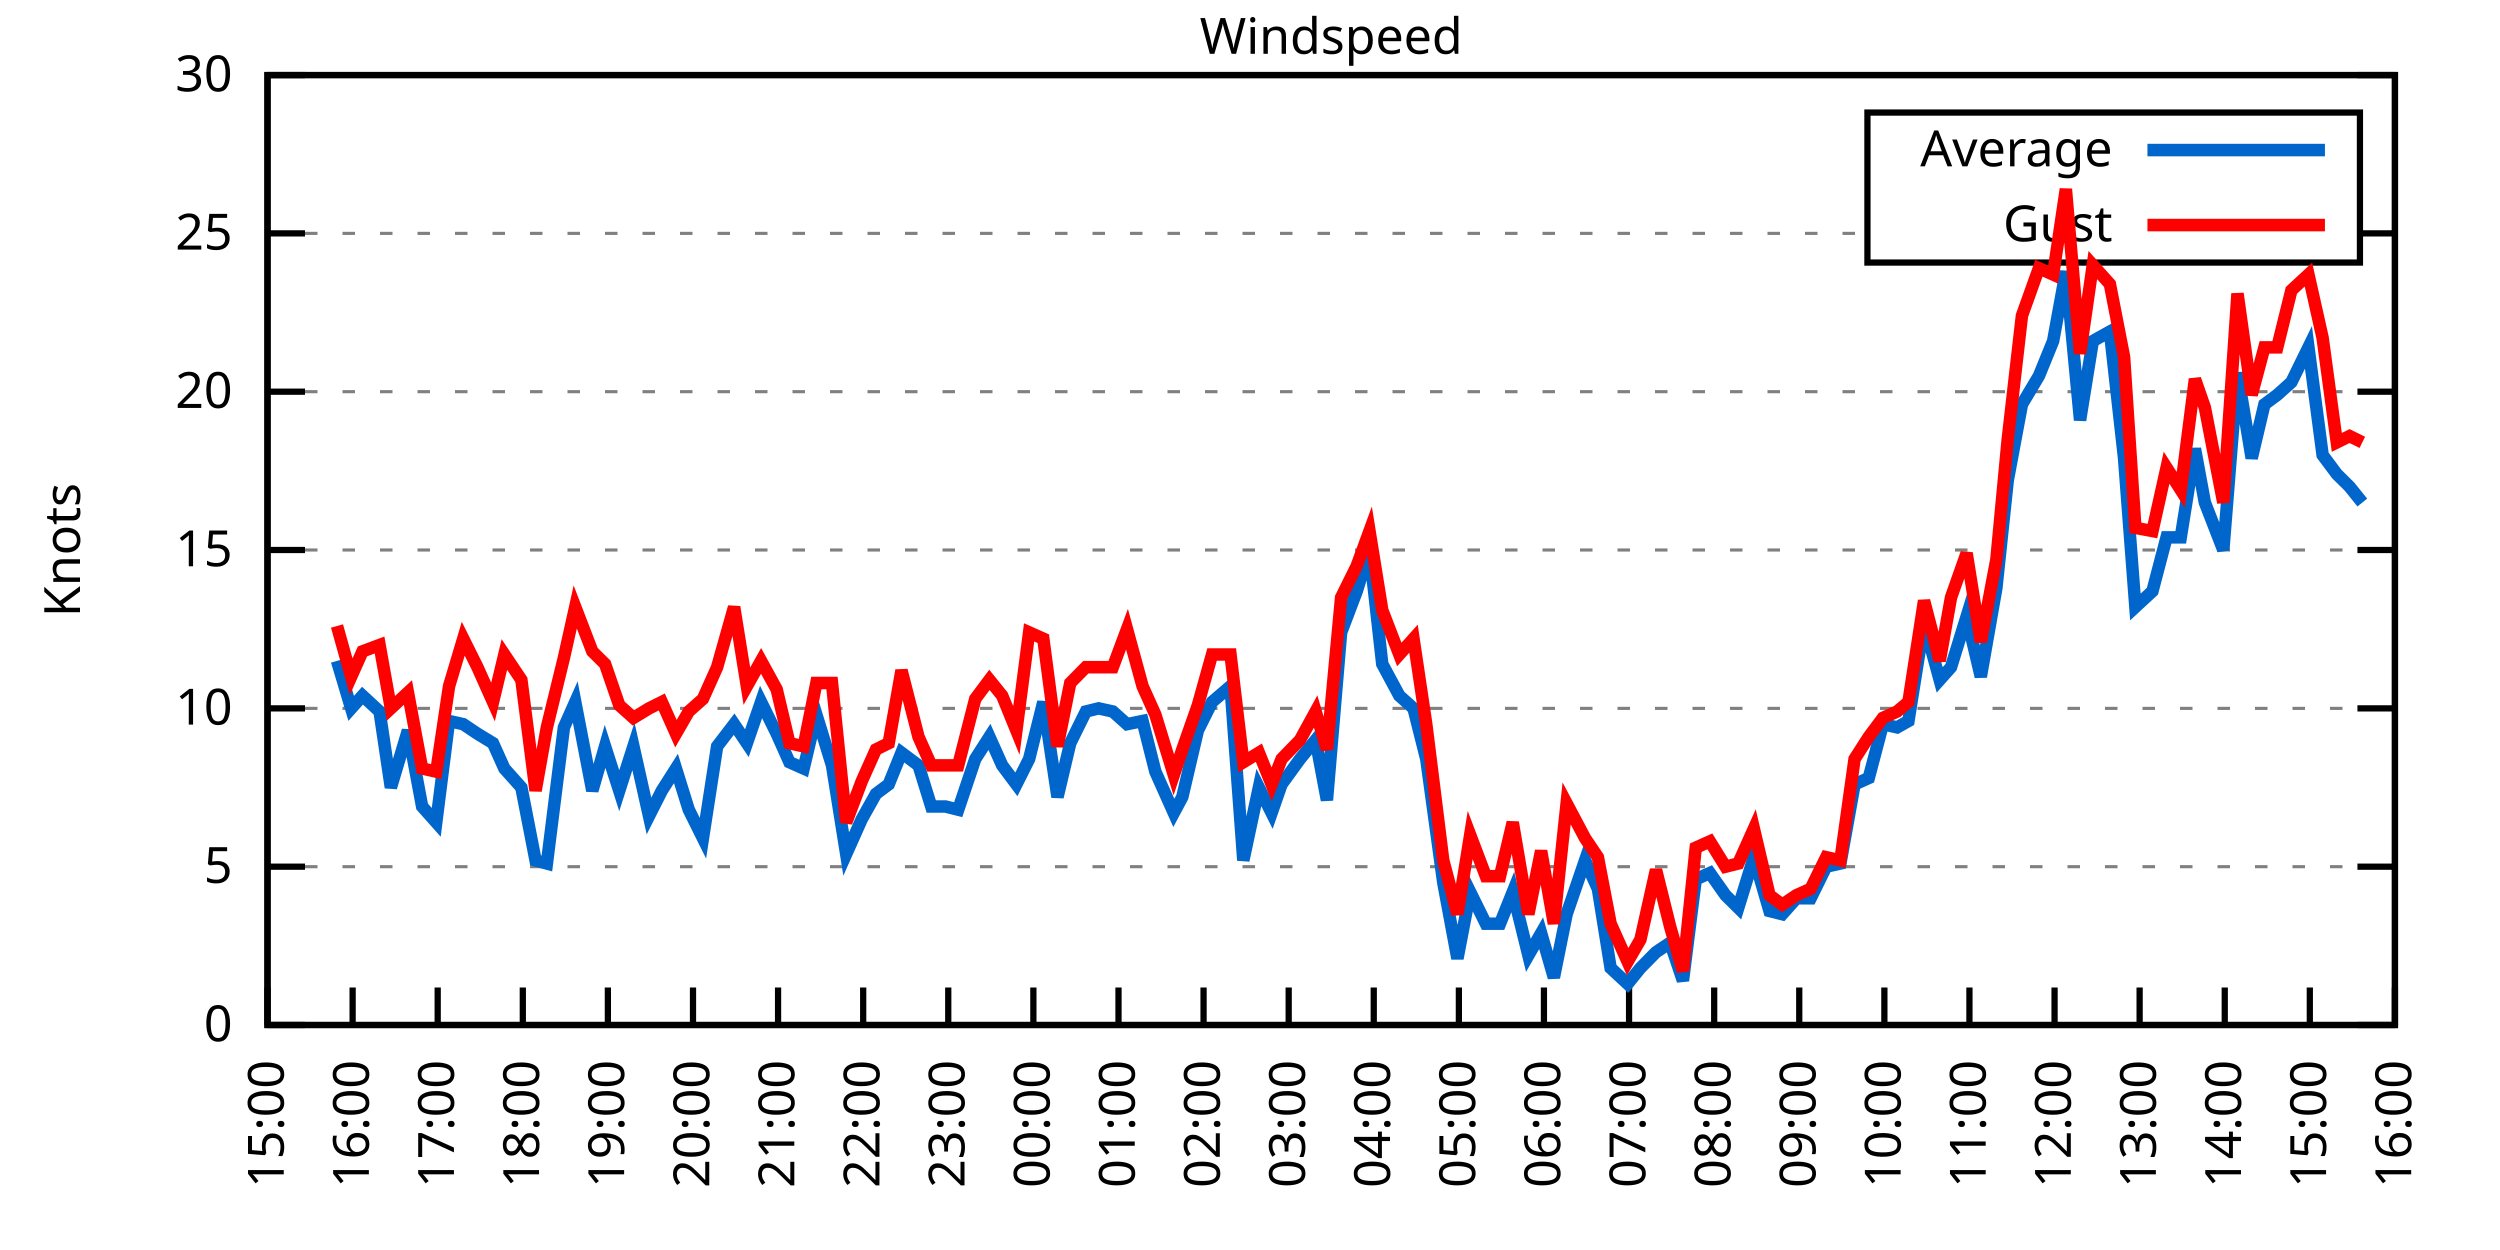
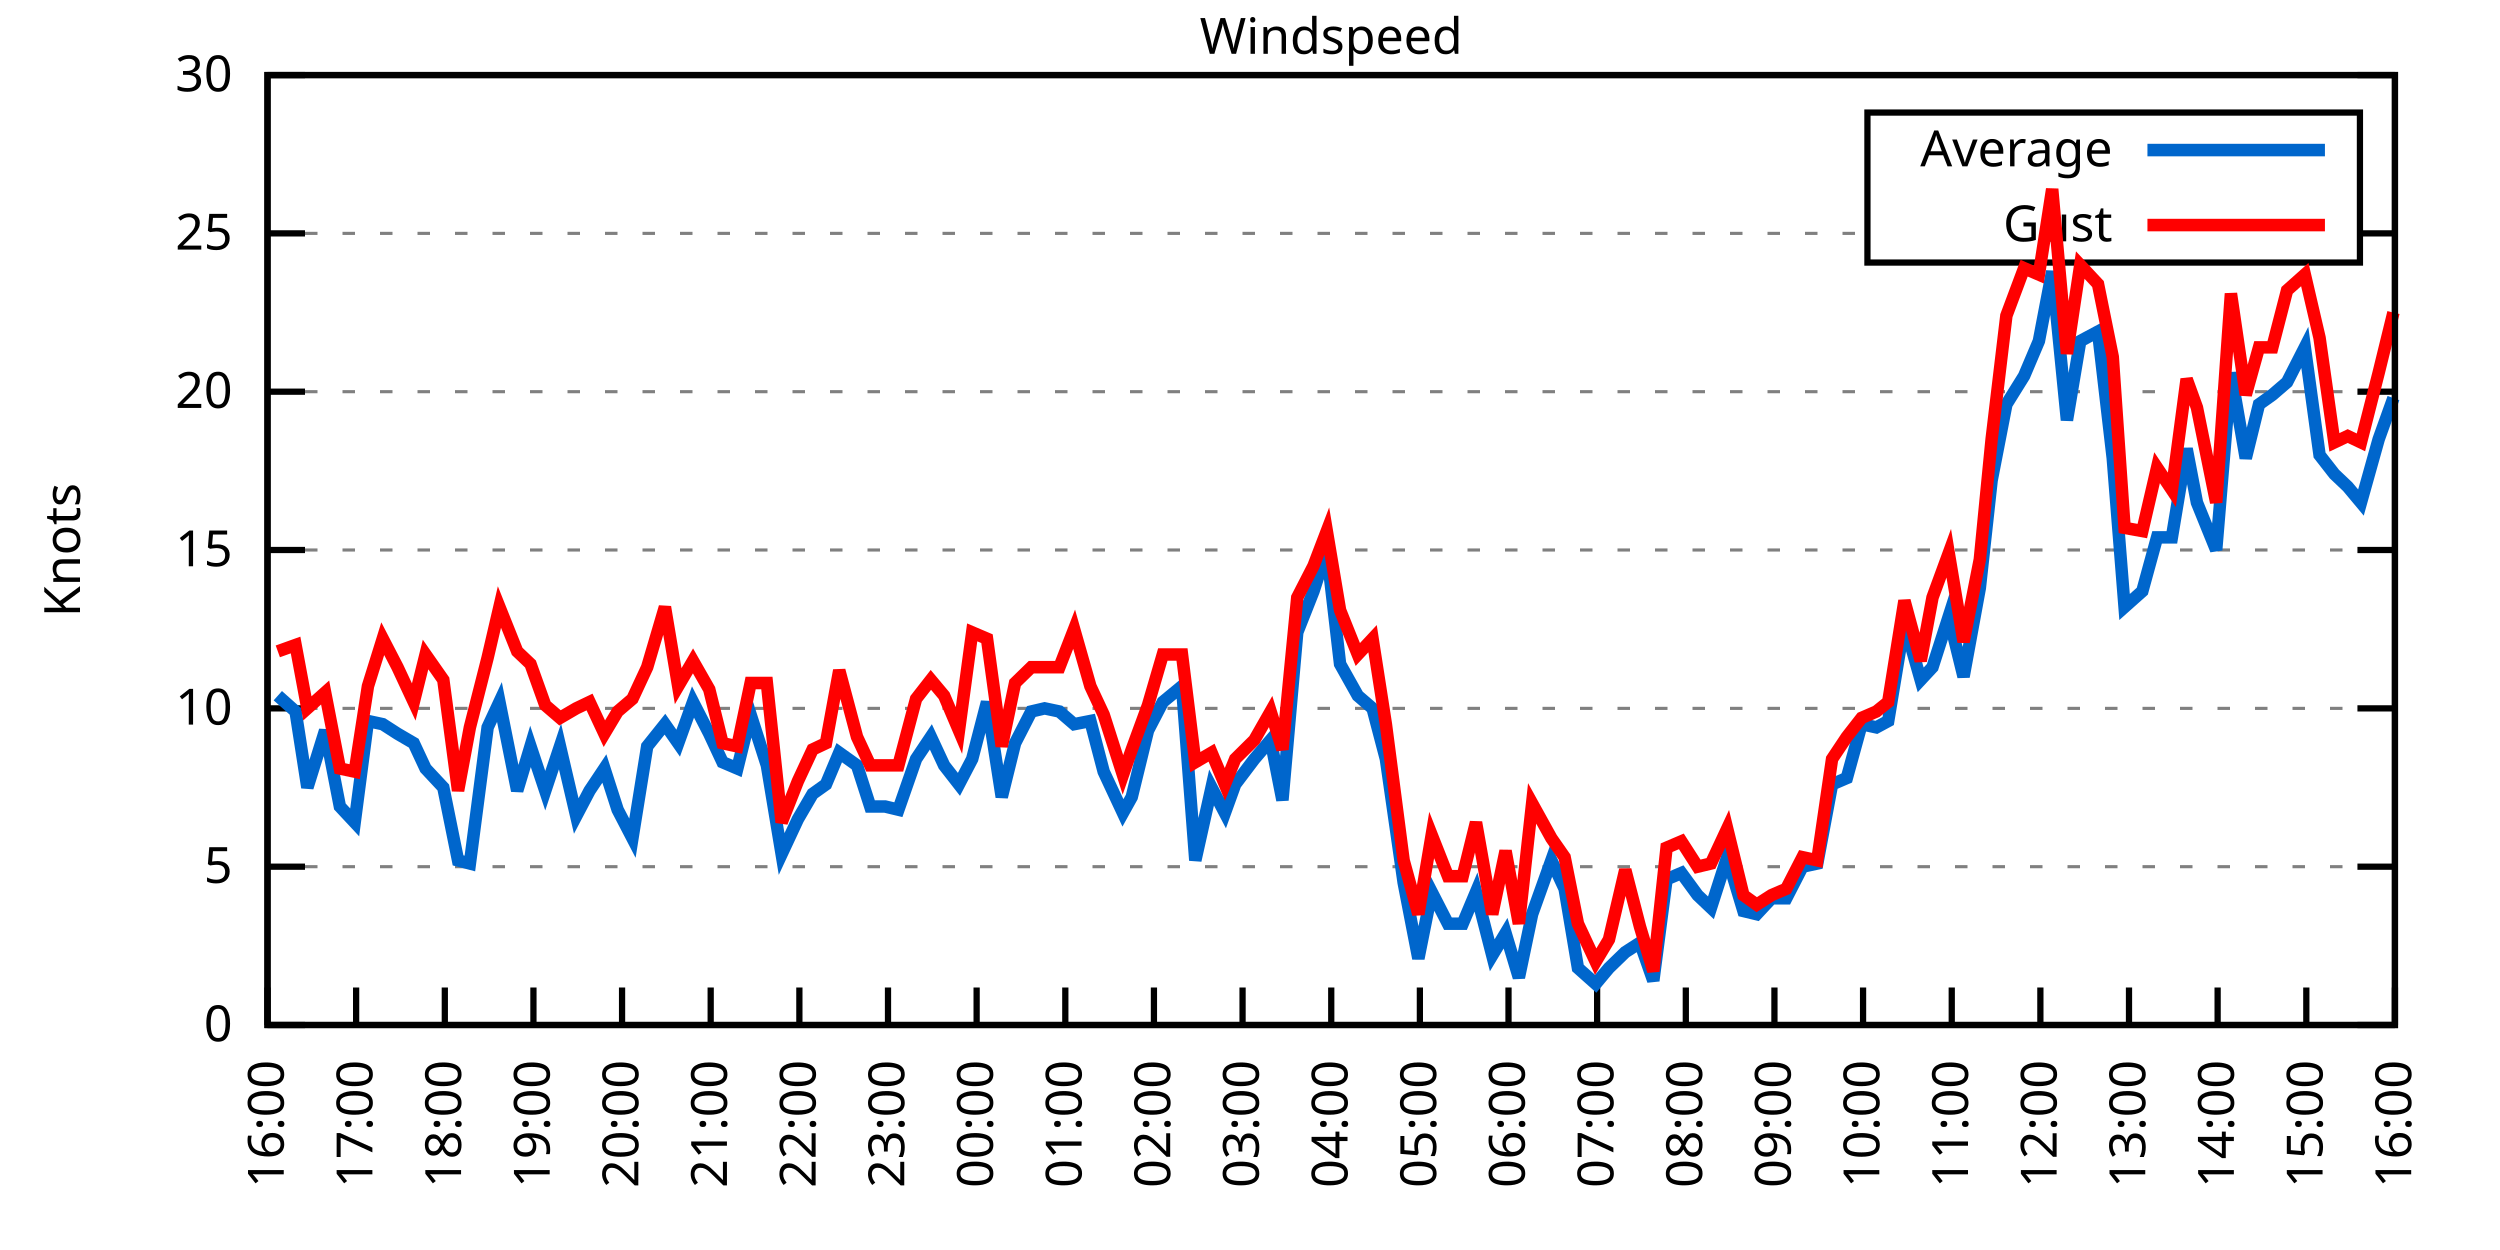
<svg xmlns="http://www.w3.org/2000/svg" xmlns:xlink="http://www.w3.org/1999/xlink" width="400" height="200" viewBox="0 0 400 200">
  <g id="gnuplot_canvas">
    <rect x="0" y="0" width="400" height="200" fill="none" />
    <defs>
      <circle id="gpDot" r="0.5" stroke-width="0.5" stroke="currentColor" />
      <path id="gpPt0" stroke-width="0.333" stroke="currentColor" d="M-1,0 h2 M0,-1 v2" />
      <path id="gpPt1" stroke-width="0.333" stroke="currentColor" d="M-1,-1 L1,1 M1,-1 L-1,1" />
      <path id="gpPt2" stroke-width="0.333" stroke="currentColor" d="M-1,0 L1,0 M0,-1 L0,1 M-1,-1 L1,1 M-1,1 L1,-1" />
      <rect id="gpPt3" stroke-width="0.333" stroke="currentColor" x="-1" y="-1" width="2" height="2" />
      <rect id="gpPt4" stroke-width="0.333" stroke="currentColor" fill="currentColor" x="-1" y="-1" width="2" height="2" />
      <circle id="gpPt5" stroke-width="0.333" stroke="currentColor" cx="0" cy="0" r="1" />
      <use xlink:href="#gpPt5" id="gpPt6" fill="currentColor" stroke="none" />
      <path id="gpPt7" stroke-width="0.333" stroke="currentColor" d="M0,-1.33 L-1.33,0.67 L1.33,0.67 z" />
      <use xlink:href="#gpPt7" id="gpPt8" fill="currentColor" stroke="none" />
      <use xlink:href="#gpPt7" id="gpPt9" stroke="currentColor" transform="rotate(180)" />
      <use xlink:href="#gpPt9" id="gpPt10" fill="currentColor" stroke="none" />
      <use xlink:href="#gpPt3" id="gpPt11" stroke="currentColor" transform="rotate(45)" />
      <use xlink:href="#gpPt11" id="gpPt12" fill="currentColor" stroke="none" />
      <path id="gpPt13" stroke-width="0.333" stroke="currentColor" d="M0,1.330 L1.265,0.411 L0.782,-1.067 L-0.782,-1.076 L-1.265,0.411 z" />
      <use xlink:href="#gpPt13" id="gpPt14" fill="currentColor" stroke="none" />
      <filter id="textbox" filterUnits="objectBoundingBox" x="0" y="0" height="1" width="1">
        <feFlood flood-color="white" flood-opacity="1" result="bgnd" />
        <feComposite in="SourceGraphic" in2="bgnd" operator="atop" />
      </filter>
      <filter id="greybox" filterUnits="objectBoundingBox" x="0" y="0" height="1" width="1">
        <feFlood flood-color="lightgrey" flood-opacity="1" result="grey" />
        <feComposite in="SourceGraphic" in2="grey" operator="atop" />
      </filter>
    </defs>
    <g fill="none" color="white" stroke="currentColor" stroke-width="1.00" stroke-linecap="butt" stroke-linejoin="miter">
</g>
    <g fill="none" color="black" stroke="currentColor" stroke-width="1.00" stroke-linecap="butt" stroke-linejoin="miter">
      <g stroke="none" shape-rendering="crispEdges">
        <polygon fill="rgb(255, 255, 255)" points="42.80,164.00 383.18,164.00 383.18,12.02 42.80,12.02 " />
      </g>
    </g>
    <g fill="none" color="black" stroke="currentColor" stroke-width="1.00" stroke-linecap="butt" stroke-linejoin="miter">
</g>
    <g fill="none" color="black" stroke="black" stroke-width="0.50" stroke-linecap="butt" stroke-linejoin="miter">
</g>
    <g fill="none" color="gray" stroke="currentColor" stroke-width="0.50" stroke-linecap="butt" stroke-linejoin="miter">
      <path stroke="gray" stroke-dasharray="2,4" class="gridline" d="M42.80,164.00 L383.19,164.00  " />
    </g>
    <g fill="none" color="gray" stroke="gray" stroke-width="1.00" stroke-linecap="butt" stroke-linejoin="miter">
</g>
    <g fill="none" color="black" stroke="currentColor" stroke-width="1.00" stroke-linecap="butt" stroke-linejoin="miter">
      <path stroke="black" d="M42.80,164.00 L48.80,164.00 M383.19,164.00 L377.19,164.00  " />
      <g transform="translate(37.20,166.60)" stroke="none" fill="black" font-family="Sans" font-size="8.00" text-anchor="end">
        <text>
          <tspan font-family="Sans"> 0</tspan>
        </text>
      </g>
    </g>
    <g fill="none" color="black" stroke="currentColor" stroke-width="1.00" stroke-linecap="butt" stroke-linejoin="miter">
</g>
    <g fill="none" color="black" stroke="black" stroke-width="0.50" stroke-linecap="butt" stroke-linejoin="miter">
</g>
    <g fill="none" color="gray" stroke="currentColor" stroke-width="0.50" stroke-linecap="butt" stroke-linejoin="miter">
      <path stroke="gray" stroke-dasharray="2,4" class="gridline" d="M42.80,138.67 L383.19,138.67  " />
    </g>
    <g fill="none" color="gray" stroke="gray" stroke-width="1.00" stroke-linecap="butt" stroke-linejoin="miter">
</g>
    <g fill="none" color="black" stroke="currentColor" stroke-width="1.00" stroke-linecap="butt" stroke-linejoin="miter">
      <path stroke="black" d="M42.80,138.67 L48.80,138.67 M383.19,138.67 L377.19,138.67  " />
      <g transform="translate(37.20,141.27)" stroke="none" fill="black" font-family="Sans" font-size="8.00" text-anchor="end">
        <text>
          <tspan font-family="Sans"> 5</tspan>
        </text>
      </g>
    </g>
    <g fill="none" color="black" stroke="currentColor" stroke-width="1.00" stroke-linecap="butt" stroke-linejoin="miter">
</g>
    <g fill="none" color="black" stroke="black" stroke-width="0.50" stroke-linecap="butt" stroke-linejoin="miter">
</g>
    <g fill="none" color="gray" stroke="currentColor" stroke-width="0.50" stroke-linecap="butt" stroke-linejoin="miter">
      <path stroke="gray" stroke-dasharray="2,4" class="gridline" d="M42.80,113.34 L383.19,113.34  " />
    </g>
    <g fill="none" color="gray" stroke="gray" stroke-width="1.00" stroke-linecap="butt" stroke-linejoin="miter">
</g>
    <g fill="none" color="black" stroke="currentColor" stroke-width="1.00" stroke-linecap="butt" stroke-linejoin="miter">
      <path stroke="black" d="M42.80,113.34 L48.80,113.34 M383.19,113.34 L377.19,113.34  " />
      <g transform="translate(37.20,115.94)" stroke="none" fill="black" font-family="Sans" font-size="8.00" text-anchor="end">
        <text>
          <tspan font-family="Sans"> 10</tspan>
        </text>
      </g>
    </g>
    <g fill="none" color="black" stroke="currentColor" stroke-width="1.00" stroke-linecap="butt" stroke-linejoin="miter">
</g>
    <g fill="none" color="black" stroke="black" stroke-width="0.50" stroke-linecap="butt" stroke-linejoin="miter">
</g>
    <g fill="none" color="gray" stroke="currentColor" stroke-width="0.50" stroke-linecap="butt" stroke-linejoin="miter">
      <path stroke="gray" stroke-dasharray="2,4" class="gridline" d="M42.80,88.00 L383.19,88.00  " />
    </g>
    <g fill="none" color="gray" stroke="gray" stroke-width="1.00" stroke-linecap="butt" stroke-linejoin="miter">
</g>
    <g fill="none" color="black" stroke="currentColor" stroke-width="1.00" stroke-linecap="butt" stroke-linejoin="miter">
      <path stroke="black" d="M42.80,88.00 L48.80,88.00 M383.19,88.00 L377.19,88.00  " />
      <g transform="translate(37.20,90.60)" stroke="none" fill="black" font-family="Sans" font-size="8.00" text-anchor="end">
        <text>
          <tspan font-family="Sans"> 15</tspan>
        </text>
      </g>
    </g>
    <g fill="none" color="black" stroke="currentColor" stroke-width="1.00" stroke-linecap="butt" stroke-linejoin="miter">
</g>
    <g fill="none" color="black" stroke="black" stroke-width="0.50" stroke-linecap="butt" stroke-linejoin="miter">
</g>
    <g fill="none" color="gray" stroke="currentColor" stroke-width="0.50" stroke-linecap="butt" stroke-linejoin="miter">
      <path stroke="gray" stroke-dasharray="2,4" class="gridline" d="M42.80,62.67 L383.19,62.67  " />
    </g>
    <g fill="none" color="gray" stroke="gray" stroke-width="1.00" stroke-linecap="butt" stroke-linejoin="miter">
</g>
    <g fill="none" color="black" stroke="currentColor" stroke-width="1.00" stroke-linecap="butt" stroke-linejoin="miter">
      <path stroke="black" d="M42.80,62.67 L48.80,62.67 M383.19,62.67 L377.19,62.67  " />
      <g transform="translate(37.20,65.27)" stroke="none" fill="black" font-family="Sans" font-size="8.00" text-anchor="end">
        <text>
          <tspan font-family="Sans"> 20</tspan>
        </text>
      </g>
    </g>
    <g fill="none" color="black" stroke="currentColor" stroke-width="1.00" stroke-linecap="butt" stroke-linejoin="miter">
</g>
    <g fill="none" color="black" stroke="black" stroke-width="0.50" stroke-linecap="butt" stroke-linejoin="miter">
</g>
    <g fill="none" color="gray" stroke="currentColor" stroke-width="0.50" stroke-linecap="butt" stroke-linejoin="miter">
      <path stroke="gray" stroke-dasharray="2,4" class="gridline" d="M42.80,37.34 L298.79,37.34 M377.59,37.34 L383.19,37.34  " />
    </g>
    <g fill="none" color="gray" stroke="gray" stroke-width="1.00" stroke-linecap="butt" stroke-linejoin="miter">
</g>
    <g fill="none" color="black" stroke="currentColor" stroke-width="1.00" stroke-linecap="butt" stroke-linejoin="miter">
      <path stroke="black" d="M42.80,37.34 L48.80,37.34 M383.19,37.34 L377.19,37.34  " />
      <g transform="translate(37.20,39.94)" stroke="none" fill="black" font-family="Sans" font-size="8.00" text-anchor="end">
        <text>
          <tspan font-family="Sans"> 25</tspan>
        </text>
      </g>
    </g>
    <g fill="none" color="black" stroke="currentColor" stroke-width="1.00" stroke-linecap="butt" stroke-linejoin="miter">
</g>
    <g fill="none" color="black" stroke="black" stroke-width="0.50" stroke-linecap="butt" stroke-linejoin="miter">
</g>
    <g fill="none" color="gray" stroke="currentColor" stroke-width="0.50" stroke-linecap="butt" stroke-linejoin="miter">
      <path stroke="gray" stroke-dasharray="2,4" class="gridline" d="M42.80,12.01 L383.19,12.01  " />
    </g>
    <g fill="none" color="gray" stroke="gray" stroke-width="1.00" stroke-linecap="butt" stroke-linejoin="miter">
</g>
    <g fill="none" color="black" stroke="currentColor" stroke-width="1.00" stroke-linecap="butt" stroke-linejoin="miter">
      <path stroke="black" d="M42.80,12.01 L48.80,12.01 M383.19,12.01 L377.19,12.01  " />
      <g transform="translate(37.20,14.61)" stroke="none" fill="black" font-family="Sans" font-size="8.00" text-anchor="end">
        <text>
          <tspan font-family="Sans"> 30</tspan>
        </text>
      </g>
    </g>
    <g fill="none" color="black" stroke="currentColor" stroke-width="1.00" stroke-linecap="butt" stroke-linejoin="miter">
      <path stroke="black" d="M42.80,164.00 L42.80,158.00  " />
      <g transform="translate(45.40,169.60) rotate(270.00)" stroke="none" fill="black" font-family="Sans" font-size="8.00" text-anchor="end">
        <text>
-           <tspan font-family="Sans">15:00</tspan>
-         </text>
-       </g>
-     </g>
-     <g fill="none" color="black" stroke="currentColor" stroke-width="1.00" stroke-linecap="butt" stroke-linejoin="miter">
-       <path stroke="black" d="M56.42,164.00 L56.42,158.00  " />
-       <g transform="translate(59.02,169.60) rotate(270.00)" stroke="none" fill="black" font-family="Sans" font-size="8.00" text-anchor="end">
-         <text>
          <tspan font-family="Sans">16:00</tspan>
        </text>
      </g>
    </g>
    <g fill="none" color="black" stroke="currentColor" stroke-width="1.00" stroke-linecap="butt" stroke-linejoin="miter">
-       <path stroke="black" d="M70.03,164.00 L70.03,158.00  " />
-       <g transform="translate(72.63,169.60) rotate(270.00)" stroke="none" fill="black" font-family="Sans" font-size="8.00" text-anchor="end">
+       <path stroke="black" d="M56.98,164.00 L56.98,158.00  " />
+       <g transform="translate(59.58,169.60) rotate(270.00)" stroke="none" fill="black" font-family="Sans" font-size="8.00" text-anchor="end">
        <text>
          <tspan font-family="Sans">17:00</tspan>
        </text>
      </g>
    </g>
    <g fill="none" color="black" stroke="currentColor" stroke-width="1.00" stroke-linecap="butt" stroke-linejoin="miter">
-       <path stroke="black" d="M83.65,164.00 L83.65,158.00  " />
-       <g transform="translate(86.25,169.60) rotate(270.00)" stroke="none" fill="black" font-family="Sans" font-size="8.00" text-anchor="end">
+       <path stroke="black" d="M71.17,164.00 L71.17,158.00  " />
+       <g transform="translate(73.77,169.60) rotate(270.00)" stroke="none" fill="black" font-family="Sans" font-size="8.00" text-anchor="end">
        <text>
          <tspan font-family="Sans">18:00</tspan>
        </text>
      </g>
    </g>
    <g fill="none" color="black" stroke="currentColor" stroke-width="1.00" stroke-linecap="butt" stroke-linejoin="miter">
-       <path stroke="black" d="M97.26,164.00 L97.26,158.00  " />
-       <g transform="translate(99.86,169.60) rotate(270.00)" stroke="none" fill="black" font-family="Sans" font-size="8.00" text-anchor="end">
+       <path stroke="black" d="M85.35,164.00 L85.35,158.00  " />
+       <g transform="translate(87.95,169.60) rotate(270.00)" stroke="none" fill="black" font-family="Sans" font-size="8.00" text-anchor="end">
        <text>
          <tspan font-family="Sans">19:00</tspan>
        </text>
      </g>
    </g>
    <g fill="none" color="black" stroke="currentColor" stroke-width="1.00" stroke-linecap="butt" stroke-linejoin="miter">
-       <path stroke="black" d="M110.88,164.00 L110.88,158.00  " />
-       <g transform="translate(113.48,169.60) rotate(270.00)" stroke="none" fill="black" font-family="Sans" font-size="8.00" text-anchor="end">
+       <path stroke="black" d="M99.53,164.00 L99.53,158.00  " />
+       <g transform="translate(102.13,169.60) rotate(270.00)" stroke="none" fill="black" font-family="Sans" font-size="8.00" text-anchor="end">
        <text>
          <tspan font-family="Sans">20:00</tspan>
        </text>
      </g>
    </g>
    <g fill="none" color="black" stroke="currentColor" stroke-width="1.00" stroke-linecap="butt" stroke-linejoin="miter">
-       <path stroke="black" d="M124.49,164.00 L124.49,158.00  " />
-       <g transform="translate(127.09,169.60) rotate(270.00)" stroke="none" fill="black" font-family="Sans" font-size="8.00" text-anchor="end">
+       <path stroke="black" d="M113.71,164.00 L113.71,158.00  " />
+       <g transform="translate(116.31,169.60) rotate(270.00)" stroke="none" fill="black" font-family="Sans" font-size="8.00" text-anchor="end">
        <text>
          <tspan font-family="Sans">21:00</tspan>
        </text>
      </g>
    </g>
    <g fill="none" color="black" stroke="currentColor" stroke-width="1.00" stroke-linecap="butt" stroke-linejoin="miter">
-       <path stroke="black" d="M138.11,164.00 L138.11,158.00  " />
-       <g transform="translate(140.71,169.60) rotate(270.00)" stroke="none" fill="black" font-family="Sans" font-size="8.00" text-anchor="end">
+       <path stroke="black" d="M127.90,164.00 L127.90,158.00  " />
+       <g transform="translate(130.50,169.60) rotate(270.00)" stroke="none" fill="black" font-family="Sans" font-size="8.00" text-anchor="end">
        <text>
          <tspan font-family="Sans">22:00</tspan>
        </text>
      </g>
    </g>
    <g fill="none" color="black" stroke="currentColor" stroke-width="1.00" stroke-linecap="butt" stroke-linejoin="miter">
-       <path stroke="black" d="M151.72,164.00 L151.72,158.00  " />
-       <g transform="translate(154.32,169.60) rotate(270.00)" stroke="none" fill="black" font-family="Sans" font-size="8.00" text-anchor="end">
+       <path stroke="black" d="M142.08,164.00 L142.08,158.00  " />
+       <g transform="translate(144.68,169.60) rotate(270.00)" stroke="none" fill="black" font-family="Sans" font-size="8.00" text-anchor="end">
        <text>
          <tspan font-family="Sans">23:00</tspan>
        </text>
      </g>
    </g>
    <g fill="none" color="black" stroke="currentColor" stroke-width="1.00" stroke-linecap="butt" stroke-linejoin="miter">
-       <path stroke="black" d="M165.34,164.00 L165.34,158.00  " />
-       <g transform="translate(167.94,169.60) rotate(270.00)" stroke="none" fill="black" font-family="Sans" font-size="8.00" text-anchor="end">
+       <path stroke="black" d="M156.26,164.00 L156.26,158.00  " />
+       <g transform="translate(158.86,169.60) rotate(270.00)" stroke="none" fill="black" font-family="Sans" font-size="8.00" text-anchor="end">
        <text>
          <tspan font-family="Sans">00:00</tspan>
        </text>
      </g>
    </g>
    <g fill="none" color="black" stroke="currentColor" stroke-width="1.00" stroke-linecap="butt" stroke-linejoin="miter">
-       <path stroke="black" d="M178.96,164.00 L178.96,158.00  " />
-       <g transform="translate(181.56,169.60) rotate(270.00)" stroke="none" fill="black" font-family="Sans" font-size="8.00" text-anchor="end">
+       <path stroke="black" d="M170.45,164.00 L170.45,158.00  " />
+       <g transform="translate(173.05,169.60) rotate(270.00)" stroke="none" fill="black" font-family="Sans" font-size="8.00" text-anchor="end">
        <text>
          <tspan font-family="Sans">01:00</tspan>
        </text>
      </g>
    </g>
    <g fill="none" color="black" stroke="currentColor" stroke-width="1.00" stroke-linecap="butt" stroke-linejoin="miter">
-       <path stroke="black" d="M192.57,164.00 L192.57,158.00  " />
-       <g transform="translate(195.17,169.60) rotate(270.00)" stroke="none" fill="black" font-family="Sans" font-size="8.00" text-anchor="end">
+       <path stroke="black" d="M184.63,164.00 L184.63,158.00  " />
+       <g transform="translate(187.23,169.60) rotate(270.00)" stroke="none" fill="black" font-family="Sans" font-size="8.00" text-anchor="end">
        <text>
          <tspan font-family="Sans">02:00</tspan>
        </text>
      </g>
    </g>
    <g fill="none" color="black" stroke="currentColor" stroke-width="1.00" stroke-linecap="butt" stroke-linejoin="miter">
-       <path stroke="black" d="M206.19,164.00 L206.19,158.00  " />
-       <g transform="translate(208.79,169.60) rotate(270.00)" stroke="none" fill="black" font-family="Sans" font-size="8.00" text-anchor="end">
+       <path stroke="black" d="M198.81,164.00 L198.81,158.00  " />
+       <g transform="translate(201.41,169.60) rotate(270.00)" stroke="none" fill="black" font-family="Sans" font-size="8.00" text-anchor="end">
        <text>
          <tspan font-family="Sans">03:00</tspan>
        </text>
      </g>
    </g>
    <g fill="none" color="black" stroke="currentColor" stroke-width="1.00" stroke-linecap="butt" stroke-linejoin="miter">
-       <path stroke="black" d="M219.80,164.00 L219.80,158.00  " />
-       <g transform="translate(222.40,169.60) rotate(270.00)" stroke="none" fill="black" font-family="Sans" font-size="8.00" text-anchor="end">
+       <path stroke="black" d="M213.00,164.00 L213.00,158.00  " />
+       <g transform="translate(215.60,169.60) rotate(270.00)" stroke="none" fill="black" font-family="Sans" font-size="8.00" text-anchor="end">
        <text>
          <tspan font-family="Sans">04:00</tspan>
        </text>
      </g>
    </g>
    <g fill="none" color="black" stroke="currentColor" stroke-width="1.00" stroke-linecap="butt" stroke-linejoin="miter">
-       <path stroke="black" d="M233.42,164.00 L233.42,158.00  " />
-       <g transform="translate(236.02,169.60) rotate(270.00)" stroke="none" fill="black" font-family="Sans" font-size="8.00" text-anchor="end">
+       <path stroke="black" d="M227.18,164.00 L227.18,158.00  " />
+       <g transform="translate(229.78,169.60) rotate(270.00)" stroke="none" fill="black" font-family="Sans" font-size="8.00" text-anchor="end">
        <text>
          <tspan font-family="Sans">05:00</tspan>
        </text>
      </g>
    </g>
    <g fill="none" color="black" stroke="currentColor" stroke-width="1.00" stroke-linecap="butt" stroke-linejoin="miter">
-       <path stroke="black" d="M247.03,164.00 L247.03,158.00  " />
-       <g transform="translate(249.63,169.60) rotate(270.00)" stroke="none" fill="black" font-family="Sans" font-size="8.00" text-anchor="end">
+       <path stroke="black" d="M241.36,164.00 L241.36,158.00  " />
+       <g transform="translate(243.96,169.60) rotate(270.00)" stroke="none" fill="black" font-family="Sans" font-size="8.00" text-anchor="end">
        <text>
          <tspan font-family="Sans">06:00</tspan>
        </text>
      </g>
    </g>
    <g fill="none" color="black" stroke="currentColor" stroke-width="1.00" stroke-linecap="butt" stroke-linejoin="miter">
-       <path stroke="black" d="M260.65,164.00 L260.65,158.00  " />
-       <g transform="translate(263.25,169.60) rotate(270.00)" stroke="none" fill="black" font-family="Sans" font-size="8.00" text-anchor="end">
+       <path stroke="black" d="M255.54,164.00 L255.54,158.00  " />
+       <g transform="translate(258.14,169.60) rotate(270.00)" stroke="none" fill="black" font-family="Sans" font-size="8.00" text-anchor="end">
        <text>
          <tspan font-family="Sans">07:00</tspan>
        </text>
      </g>
    </g>
    <g fill="none" color="black" stroke="currentColor" stroke-width="1.00" stroke-linecap="butt" stroke-linejoin="miter">
-       <path stroke="black" d="M274.27,164.00 L274.27,158.00  " />
-       <g transform="translate(276.87,169.60) rotate(270.00)" stroke="none" fill="black" font-family="Sans" font-size="8.00" text-anchor="end">
+       <path stroke="black" d="M269.73,164.00 L269.73,158.00  " />
+       <g transform="translate(272.33,169.60) rotate(270.00)" stroke="none" fill="black" font-family="Sans" font-size="8.00" text-anchor="end">
        <text>
          <tspan font-family="Sans">08:00</tspan>
        </text>
      </g>
    </g>
    <g fill="none" color="black" stroke="currentColor" stroke-width="1.00" stroke-linecap="butt" stroke-linejoin="miter">
-       <path stroke="black" d="M287.88,164.00 L287.88,158.00  " />
-       <g transform="translate(290.48,169.60) rotate(270.00)" stroke="none" fill="black" font-family="Sans" font-size="8.00" text-anchor="end">
+       <path stroke="black" d="M283.91,164.00 L283.91,158.00  " />
+       <g transform="translate(286.51,169.60) rotate(270.00)" stroke="none" fill="black" font-family="Sans" font-size="8.00" text-anchor="end">
        <text>
          <tspan font-family="Sans">09:00</tspan>
        </text>
      </g>
    </g>
    <g fill="none" color="black" stroke="currentColor" stroke-width="1.00" stroke-linecap="butt" stroke-linejoin="miter">
-       <path stroke="black" d="M301.50,164.00 L301.50,158.00  " />
-       <g transform="translate(304.10,169.60) rotate(270.00)" stroke="none" fill="black" font-family="Sans" font-size="8.00" text-anchor="end">
+       <path stroke="black" d="M298.09,164.00 L298.09,158.00  " />
+       <g transform="translate(300.69,169.60) rotate(270.00)" stroke="none" fill="black" font-family="Sans" font-size="8.00" text-anchor="end">
        <text>
          <tspan font-family="Sans">10:00</tspan>
        </text>
      </g>
    </g>
    <g fill="none" color="black" stroke="currentColor" stroke-width="1.00" stroke-linecap="butt" stroke-linejoin="miter">
-       <path stroke="black" d="M315.11,164.00 L315.11,158.00  " />
-       <g transform="translate(317.71,169.60) rotate(270.00)" stroke="none" fill="black" font-family="Sans" font-size="8.00" text-anchor="end">
+       <path stroke="black" d="M312.28,164.00 L312.28,158.00  " />
+       <g transform="translate(314.88,169.60) rotate(270.00)" stroke="none" fill="black" font-family="Sans" font-size="8.00" text-anchor="end">
        <text>
          <tspan font-family="Sans">11:00</tspan>
        </text>
      </g>
    </g>
    <g fill="none" color="black" stroke="currentColor" stroke-width="1.00" stroke-linecap="butt" stroke-linejoin="miter">
-       <path stroke="black" d="M328.73,164.00 L328.73,158.00  " />
-       <g transform="translate(331.33,169.60) rotate(270.00)" stroke="none" fill="black" font-family="Sans" font-size="8.00" text-anchor="end">
+       <path stroke="black" d="M326.46,164.00 L326.46,158.00  " />
+       <g transform="translate(329.06,169.60) rotate(270.00)" stroke="none" fill="black" font-family="Sans" font-size="8.00" text-anchor="end">
        <text>
          <tspan font-family="Sans">12:00</tspan>
        </text>
      </g>
    </g>
    <g fill="none" color="black" stroke="currentColor" stroke-width="1.00" stroke-linecap="butt" stroke-linejoin="miter">
-       <path stroke="black" d="M342.34,164.00 L342.34,158.00  " />
-       <g transform="translate(344.94,169.60) rotate(270.00)" stroke="none" fill="black" font-family="Sans" font-size="8.00" text-anchor="end">
+       <path stroke="black" d="M340.64,164.00 L340.64,158.00  " />
+       <g transform="translate(343.24,169.60) rotate(270.00)" stroke="none" fill="black" font-family="Sans" font-size="8.00" text-anchor="end">
        <text>
          <tspan font-family="Sans">13:00</tspan>
        </text>
      </g>
    </g>
    <g fill="none" color="black" stroke="currentColor" stroke-width="1.00" stroke-linecap="butt" stroke-linejoin="miter">
-       <path stroke="black" d="M355.96,164.00 L355.96,158.00  " />
-       <g transform="translate(358.56,169.60) rotate(270.00)" stroke="none" fill="black" font-family="Sans" font-size="8.00" text-anchor="end">
+       <path stroke="black" d="M354.82,164.00 L354.82,158.00  " />
+       <g transform="translate(357.42,169.60) rotate(270.00)" stroke="none" fill="black" font-family="Sans" font-size="8.00" text-anchor="end">
        <text>
          <tspan font-family="Sans">14:00</tspan>
        </text>
      </g>
    </g>
    <g fill="none" color="black" stroke="currentColor" stroke-width="1.00" stroke-linecap="butt" stroke-linejoin="miter">
-       <path stroke="black" d="M369.57,164.00 L369.57,158.00  " />
-       <g transform="translate(372.17,169.60) rotate(270.00)" stroke="none" fill="black" font-family="Sans" font-size="8.00" text-anchor="end">
+       <path stroke="black" d="M369.01,164.00 L369.01,158.00  " />
+       <g transform="translate(371.61,169.60) rotate(270.00)" stroke="none" fill="black" font-family="Sans" font-size="8.00" text-anchor="end">
        <text>
          <tspan font-family="Sans">15:00</tspan>
        </text>
      </g>
    </g>
    <g fill="none" color="black" stroke="currentColor" stroke-width="1.00" stroke-linecap="butt" stroke-linejoin="miter">
      <path stroke="black" d="M383.19,164.00 L383.19,158.00  " />
      <g transform="translate(385.79,169.60) rotate(270.00)" stroke="none" fill="black" font-family="Sans" font-size="8.00" text-anchor="end">
        <text>
          <tspan font-family="Sans">16:00</tspan>
        </text>
      </g>
    </g>
    <g fill="none" color="black" stroke="currentColor" stroke-width="1.00" stroke-linecap="butt" stroke-linejoin="miter">
</g>
    <g fill="none" color="black" stroke="currentColor" stroke-width="1.00" stroke-linecap="butt" stroke-linejoin="miter">
      <path stroke="black" d="M42.80,12.01 L42.80,164.00 L383.19,164.00 L383.19,12.01 L42.80,12.01 Z  " />
    </g>
    <g fill="none" color="black" stroke="currentColor" stroke-width="1.00" stroke-linecap="butt" stroke-linejoin="miter">
</g>
    <g fill="none" color="black" stroke="currentColor" stroke-width="1.00" stroke-linecap="butt" stroke-linejoin="miter">
      <path stroke="black" d="M298.79,42.01 L298.79,18.01 L377.59,18.01 L377.59,42.01 L298.79,42.01 Z  " />
    </g>
    <g id="Windspeed_plot_1">
      <g fill="none" color="white" stroke="black" stroke-width="2.00" stroke-linecap="butt" stroke-linejoin="miter">
</g>
      <g fill="none" color="black" stroke="currentColor" stroke-width="2.00" stroke-linecap="butt" stroke-linejoin="miter">
        <g transform="translate(337.99,26.61)" stroke="none" fill="black" font-family="Sans" font-size="8.00" text-anchor="end">
          <text>
            <tspan font-family="Sans">Average</tspan>
          </text>
        </g>
      </g>
      <g fill="none" color="black" stroke="currentColor" stroke-width="2.00" stroke-linecap="butt" stroke-linejoin="miter">
-         <path stroke="rgb(  0, 102, 204)" d="M343.59,24.01 L371.99,24.01 M53.92,105.74 L56.19,113.34 L58.00,111.31 L60.73,113.84 L62.54,126.00 L65.27,116.88   L67.54,129.04 L69.80,131.58 L71.85,115.36 L74.12,115.87 L76.39,117.39 L78.88,118.91 L80.70,122.96 L83.42,126.00   L85.69,137.66 L87.50,138.16 L90.23,116.38 L92.04,112.32 L94.77,126.51 L96.81,119.42 L99.08,126.51 L101.35,119.42   L103.84,130.56 L105.89,126.51 L108.15,122.96 L110.20,129.55 L112.47,134.11 L114.74,119.42 L117.46,115.87 L119.50,118.91   L121.77,112.32 L124.27,117.39 L126.31,121.95 L128.58,122.96 L130.62,114.35 L133.12,122.46 L135.39,136.64 L137.88,131.07   L140.15,127.02 L142.19,125.50 L144.24,120.43 L146.96,122.46 L149.00,129.04 L151.27,129.04 L153.31,129.55 L156.04,121.44   L158.31,117.90 L160.35,122.46 L162.62,125.50 L164.66,121.44 L166.93,112.32 L169.20,127.52 L171.24,118.91 L173.74,113.84   L175.78,113.34 L178.05,113.84 L180.32,115.87 L182.81,115.36 L184.86,123.47 L187.81,130.06 L189.17,127.52 L191.66,116.88   L193.93,112.32 L196.88,109.79 L198.93,137.66 L201.42,126.00 L203.46,130.06 L205.05,125.50 L208.00,121.44 L210.50,118.40   L212.31,128.03 L214.58,101.18 L217.08,94.59 L219.12,88.00 L221.16,106.24 L223.89,111.31 L226.16,113.34 L228.20,121.44   L230.92,141.20 L233.19,153.36 L235.23,142.72 L237.73,147.79 L240.00,147.79 L242.04,142.72 L244.54,152.85 L246.58,149.31   L248.62,156.40 L250.66,146.27 L253.61,137.66 L255.66,142.21 L257.70,154.88 L260.42,157.41 L262.47,154.88 L264.96,152.35   L267.23,150.83 L269.27,156.91 L271.32,140.69 L273.58,139.68 L276.08,143.23 L278.12,145.25 L280.62,137.15 L283.12,145.76   L285.16,146.27 L287.43,143.73 L289.70,143.73 L292.19,138.67 L294.46,138.16 L296.73,125.50 L299.00,124.48 L301.27,115.87   L303.54,116.38 L305.35,115.36 L307.85,99.66 L310.35,108.78 L312.16,106.75 L314.66,98.64 L316.93,108.27 L319.42,94.08   L321.24,76.86 L323.51,64.70 L326.23,60.14 L328.50,54.57 L330.54,43.42 L332.81,67.23 L334.85,54.57 L337.58,53.05   L339.85,73.31 L341.66,97.12 L344.39,94.59 L346.65,85.98 L348.92,85.98 L351.19,71.79 L352.78,80.41 L355.73,88.00   L358.00,59.63 L360.27,73.31 L362.31,64.70 L364.36,63.18 L366.62,61.15 L369.35,55.58 L371.62,72.81 L373.89,75.85   L375.93,77.87 L377.97,80.41  " />
+         <path stroke="rgb(  0, 102, 204)" d="M343.59,24.01 L371.99,24.01 M44.45,111.31 L47.29,113.84 L49.18,126.00 L52.02,116.88 L54.38,129.04 L56.75,131.58   L58.87,115.36 L61.24,115.87 L63.60,117.39 L66.20,118.91 L68.09,122.96 L70.93,126.00 L73.29,137.66 L75.18,138.16   L78.02,116.38 L79.91,112.32 L82.75,126.51 L84.88,119.42 L87.24,126.51 L89.60,119.42 L92.20,130.56 L94.33,126.51   L96.70,122.96 L98.82,129.55 L101.19,134.11 L103.55,119.42 L106.39,115.87 L108.51,118.91 L110.88,112.32 L113.48,117.39   L115.61,121.95 L117.97,122.96 L120.10,114.35 L122.70,122.46 L125.06,136.64 L127.66,131.07 L130.02,127.02 L132.15,125.50   L134.28,120.43 L137.12,122.46 L139.24,129.04 L141.61,129.04 L143.74,129.55 L146.57,121.44 L148.94,117.90 L151.06,122.46   L153.43,125.50 L155.55,121.44 L157.92,112.32 L160.28,127.52 L162.41,118.91 L165.01,113.84 L167.14,113.34 L169.50,113.84   L171.86,115.87 L174.46,115.36 L176.59,123.47 L179.67,130.06 L181.08,127.52 L183.68,116.88 L186.05,112.32 L189.12,109.79   L191.25,137.66 L193.85,126.00 L195.98,130.06 L197.63,125.50 L200.70,121.44 L203.30,118.40 L205.19,128.03 L207.56,101.18   L210.16,94.59 L212.29,88.00 L214.41,106.24 L217.25,111.31 L219.61,113.34 L221.74,121.44 L224.58,141.20 L226.94,153.36   L229.07,142.72 L231.67,147.79 L234.03,147.79 L236.16,142.72 L238.76,152.85 L240.89,149.31 L243.02,156.40 L245.14,146.27   L248.22,137.66 L250.34,142.21 L252.47,154.88 L255.31,157.41 L257.43,154.88 L260.04,152.35 L262.40,150.83 L264.53,156.91   L266.65,140.69 L269.02,139.68 L271.62,143.23 L273.75,145.25 L276.35,137.15 L278.95,145.76 L281.07,146.27 L283.44,143.73   L285.80,143.73 L288.40,138.67 L290.76,138.16 L293.13,125.50 L295.49,124.48 L297.86,115.87 L300.22,116.38 L302.11,115.36   L304.71,99.66 L307.31,108.78 L309.20,106.75 L311.80,98.64 L314.17,108.27 L316.77,94.08 L318.66,76.86 L321.02,64.70   L323.86,60.14 L326.22,54.57 L328.35,43.42 L330.71,67.23 L332.84,54.57 L335.68,53.05 L338.04,73.31 L339.93,97.12   L342.77,94.59 L345.13,85.98 L347.50,85.98 L349.86,71.79 L351.51,80.41 L354.59,88.00 L356.95,59.63 L359.32,73.31   L361.44,64.70 L363.57,63.18 L365.93,61.15 L368.77,55.58 L371.13,72.81 L373.50,75.85 L375.63,77.87 L377.75,80.41   L380.59,70.27 L382.95,63.69  " />
      </g>
    </g>
    <g id="Windspeed_plot_2">
      <g fill="none" color="black" stroke="currentColor" stroke-width="2.00" stroke-linecap="butt" stroke-linejoin="miter">
        <g transform="translate(337.99,38.61)" stroke="none" fill="black" font-family="Sans" font-size="8.00" text-anchor="end">
          <text>
            <tspan font-family="Sans">Gust</tspan>
          </text>
        </g>
      </g>
      <g fill="none" color="black" stroke="currentColor" stroke-width="2.00" stroke-linecap="butt" stroke-linejoin="miter">
-         <path stroke="rgb(255,   0,   0)" d="M343.59,36.01 L371.99,36.01 M53.92,100.16 L56.19,108.27 L58.00,104.22 L60.73,103.20 L62.54,113.34 L65.27,110.80   L67.54,122.96 L69.80,123.47 L71.85,109.79 L74.12,102.19 L76.39,106.75 L78.88,112.32 L80.70,104.72 L83.42,108.78   L85.69,126.51 L87.50,116.38 L90.23,105.23 L92.04,97.12 L94.77,104.22 L96.81,106.24 L99.08,112.83 L101.35,114.86   L103.84,113.34 L105.89,112.32 L108.15,117.39 L110.20,113.84 L112.47,111.82 L114.74,106.75 L117.46,97.12 L119.50,109.79   L121.77,105.74 L124.27,110.30 L126.31,118.91 L128.58,119.42 L130.62,109.28 L133.12,109.28 L135.39,131.58 L137.88,124.99   L140.15,119.92 L142.19,118.91 L144.24,107.26 L146.96,117.90 L149.00,122.46 L151.27,122.46 L153.31,122.46 L156.04,111.82   L158.31,108.78 L160.35,111.31 L162.62,116.88 L164.66,101.18 L166.93,102.19 L169.20,119.42 L171.24,109.28 L173.74,106.75   L175.78,106.75 L178.05,106.75 L180.32,100.67 L182.81,109.79 L184.86,114.35 L187.81,123.98 L189.17,119.92 L191.66,112.83   L193.93,104.72 L196.88,104.72 L198.93,121.95 L201.42,120.43 L203.46,125.50 L205.05,121.44 L208.00,118.40 L210.50,113.84   L212.31,119.92 L214.58,95.60 L217.08,90.54 L219.12,84.97 L221.16,97.63 L223.89,104.72 L226.16,102.19 L228.20,115.87   L230.92,137.66 L233.19,146.27 L235.23,133.60 L237.73,140.19 L240.00,140.19 L242.04,131.58 L244.54,146.27 L246.58,136.14   L248.62,147.79 L250.66,128.54 L253.61,134.11 L255.66,137.15 L257.70,147.79 L260.42,153.87 L262.47,150.32 L264.96,139.17   L267.23,148.29 L269.27,155.39 L271.32,135.63 L273.58,134.62 L276.08,138.67 L278.12,138.16 L280.62,132.59 L283.12,143.23   L285.16,144.75 L287.43,143.23 L289.70,142.21 L292.19,137.15 L294.46,137.66 L296.73,121.44 L299.00,117.90 L301.27,114.86   L303.54,113.84 L305.35,112.32 L307.85,96.11 L310.35,105.74 L312.16,95.60 L314.66,88.51 L316.93,102.70 L319.42,89.52   L321.24,70.27 L323.51,50.51 L326.23,42.91 L328.50,43.93 L330.54,30.25 L332.81,56.59 L334.85,42.41 L337.58,45.45   L339.85,57.10 L341.66,84.46 L344.39,84.97 L346.65,74.83 L348.92,78.38 L351.19,60.65 L352.78,65.21 L355.73,80.41   L358.00,46.97 L360.27,63.18 L362.31,55.58 L364.36,55.58 L366.62,46.46 L369.35,43.93 L371.62,54.06 L373.89,70.78   L375.93,69.77 L377.97,70.78  " />
+         <path stroke="rgb(255,   0,   0)" d="M343.59,36.01 L371.99,36.01 M44.45,104.22 L47.29,103.20 L49.18,113.34 L52.02,110.80 L54.38,122.96 L56.75,123.47   L58.87,109.79 L61.24,102.19 L63.60,106.75 L66.20,112.32 L68.09,104.72 L70.93,108.78 L73.29,126.51 L75.18,116.38   L78.02,105.23 L79.91,97.12 L82.75,104.22 L84.88,106.24 L87.24,112.83 L89.60,114.86 L92.20,113.34 L94.33,112.32   L96.70,117.39 L98.82,113.84 L101.19,111.82 L103.55,106.75 L106.39,97.12 L108.51,109.79 L110.88,105.74 L113.48,110.30   L115.61,118.91 L117.97,119.42 L120.10,109.28 L122.70,109.28 L125.06,131.58 L127.66,124.99 L130.02,119.92 L132.15,118.91   L134.28,107.26 L137.12,117.90 L139.24,122.46 L141.61,122.46 L143.74,122.46 L146.57,111.82 L148.94,108.78 L151.06,111.31   L153.43,116.88 L155.55,101.18 L157.92,102.19 L160.28,119.42 L162.41,109.28 L165.01,106.75 L167.14,106.75 L169.50,106.75   L171.86,100.67 L174.46,109.79 L176.59,114.35 L179.67,123.98 L181.08,119.92 L183.68,112.83 L186.05,104.72 L189.12,104.72   L191.25,121.95 L193.85,120.43 L195.98,125.50 L197.63,121.44 L200.70,118.40 L203.30,113.84 L205.19,119.92 L207.56,95.60   L210.16,90.54 L212.29,84.97 L214.41,97.63 L217.25,104.72 L219.61,102.19 L221.74,115.87 L224.58,137.66 L226.94,146.27   L229.07,133.60 L231.67,140.19 L234.03,140.19 L236.16,131.58 L238.76,146.27 L240.89,136.14 L243.02,147.79 L245.14,128.54   L248.22,134.11 L250.34,137.15 L252.47,147.79 L255.31,153.87 L257.43,150.32 L260.04,139.17 L262.40,148.29 L264.53,155.39   L266.65,135.63 L269.02,134.62 L271.62,138.67 L273.75,138.16 L276.35,132.59 L278.95,143.23 L281.07,144.75 L283.44,143.23   L285.80,142.21 L288.40,137.15 L290.76,137.66 L293.13,121.44 L295.49,117.90 L297.86,114.86 L300.22,113.84 L302.11,112.32   L304.71,96.11 L307.31,105.74 L309.20,95.60 L311.80,88.51 L314.17,102.70 L316.77,89.52 L318.66,70.27 L321.02,50.51   L323.86,42.91 L326.22,43.93 L328.35,30.25 L330.71,56.59 L332.84,42.41 L335.68,45.45 L338.04,57.10 L339.93,84.46   L342.77,84.97 L345.13,74.83 L347.50,78.38 L349.86,60.65 L351.51,65.21 L354.59,80.41 L356.95,46.97 L359.32,63.18   L361.44,55.58 L363.57,55.58 L365.93,46.46 L368.77,43.93 L371.13,54.06 L373.50,70.78 L375.63,69.77 L377.75,70.78   L380.59,59.63 L382.95,50.01  " />
      </g>
    </g>
    <g fill="none" color="black" stroke="currentColor" stroke-width="2.00" stroke-linecap="butt" stroke-linejoin="miter">
</g>
    <g fill="none" color="black" stroke="black" stroke-width="1.00" stroke-linecap="butt" stroke-linejoin="miter">
</g>
    <g fill="none" color="black" stroke="currentColor" stroke-width="1.00" stroke-linecap="butt" stroke-linejoin="miter">
      <path stroke="black" d="M42.80,12.01 L42.80,164.00 L383.19,164.00 L383.19,12.01 L42.80,12.01 Z  " />
      <g transform="translate(12.80,88.01) rotate(270.00)" stroke="none" fill="black" font-family="Sans" font-size="8.00" text-anchor="middle">
        <text>
          <tspan font-family="Sans">Knots</tspan>
        </text>
      </g>
    </g>
    <g fill="none" color="black" stroke="currentColor" stroke-width="1.00" stroke-linecap="butt" stroke-linejoin="miter">
</g>
    <g fill="none" color="black" stroke="currentColor" stroke-width="1.00" stroke-linecap="butt" stroke-linejoin="miter">
      <g transform="translate(212.99,8.61)" stroke="none" fill="black" font-family="Sans" font-size="8.00" text-anchor="middle">
        <text>
          <tspan font-family="Sans">Windspeed</tspan>
        </text>
      </g>
    </g>
    <g fill="none" color="black" stroke="currentColor" stroke-width="1.00" stroke-linecap="butt" stroke-linejoin="miter">
</g>
  </g>
</svg>
